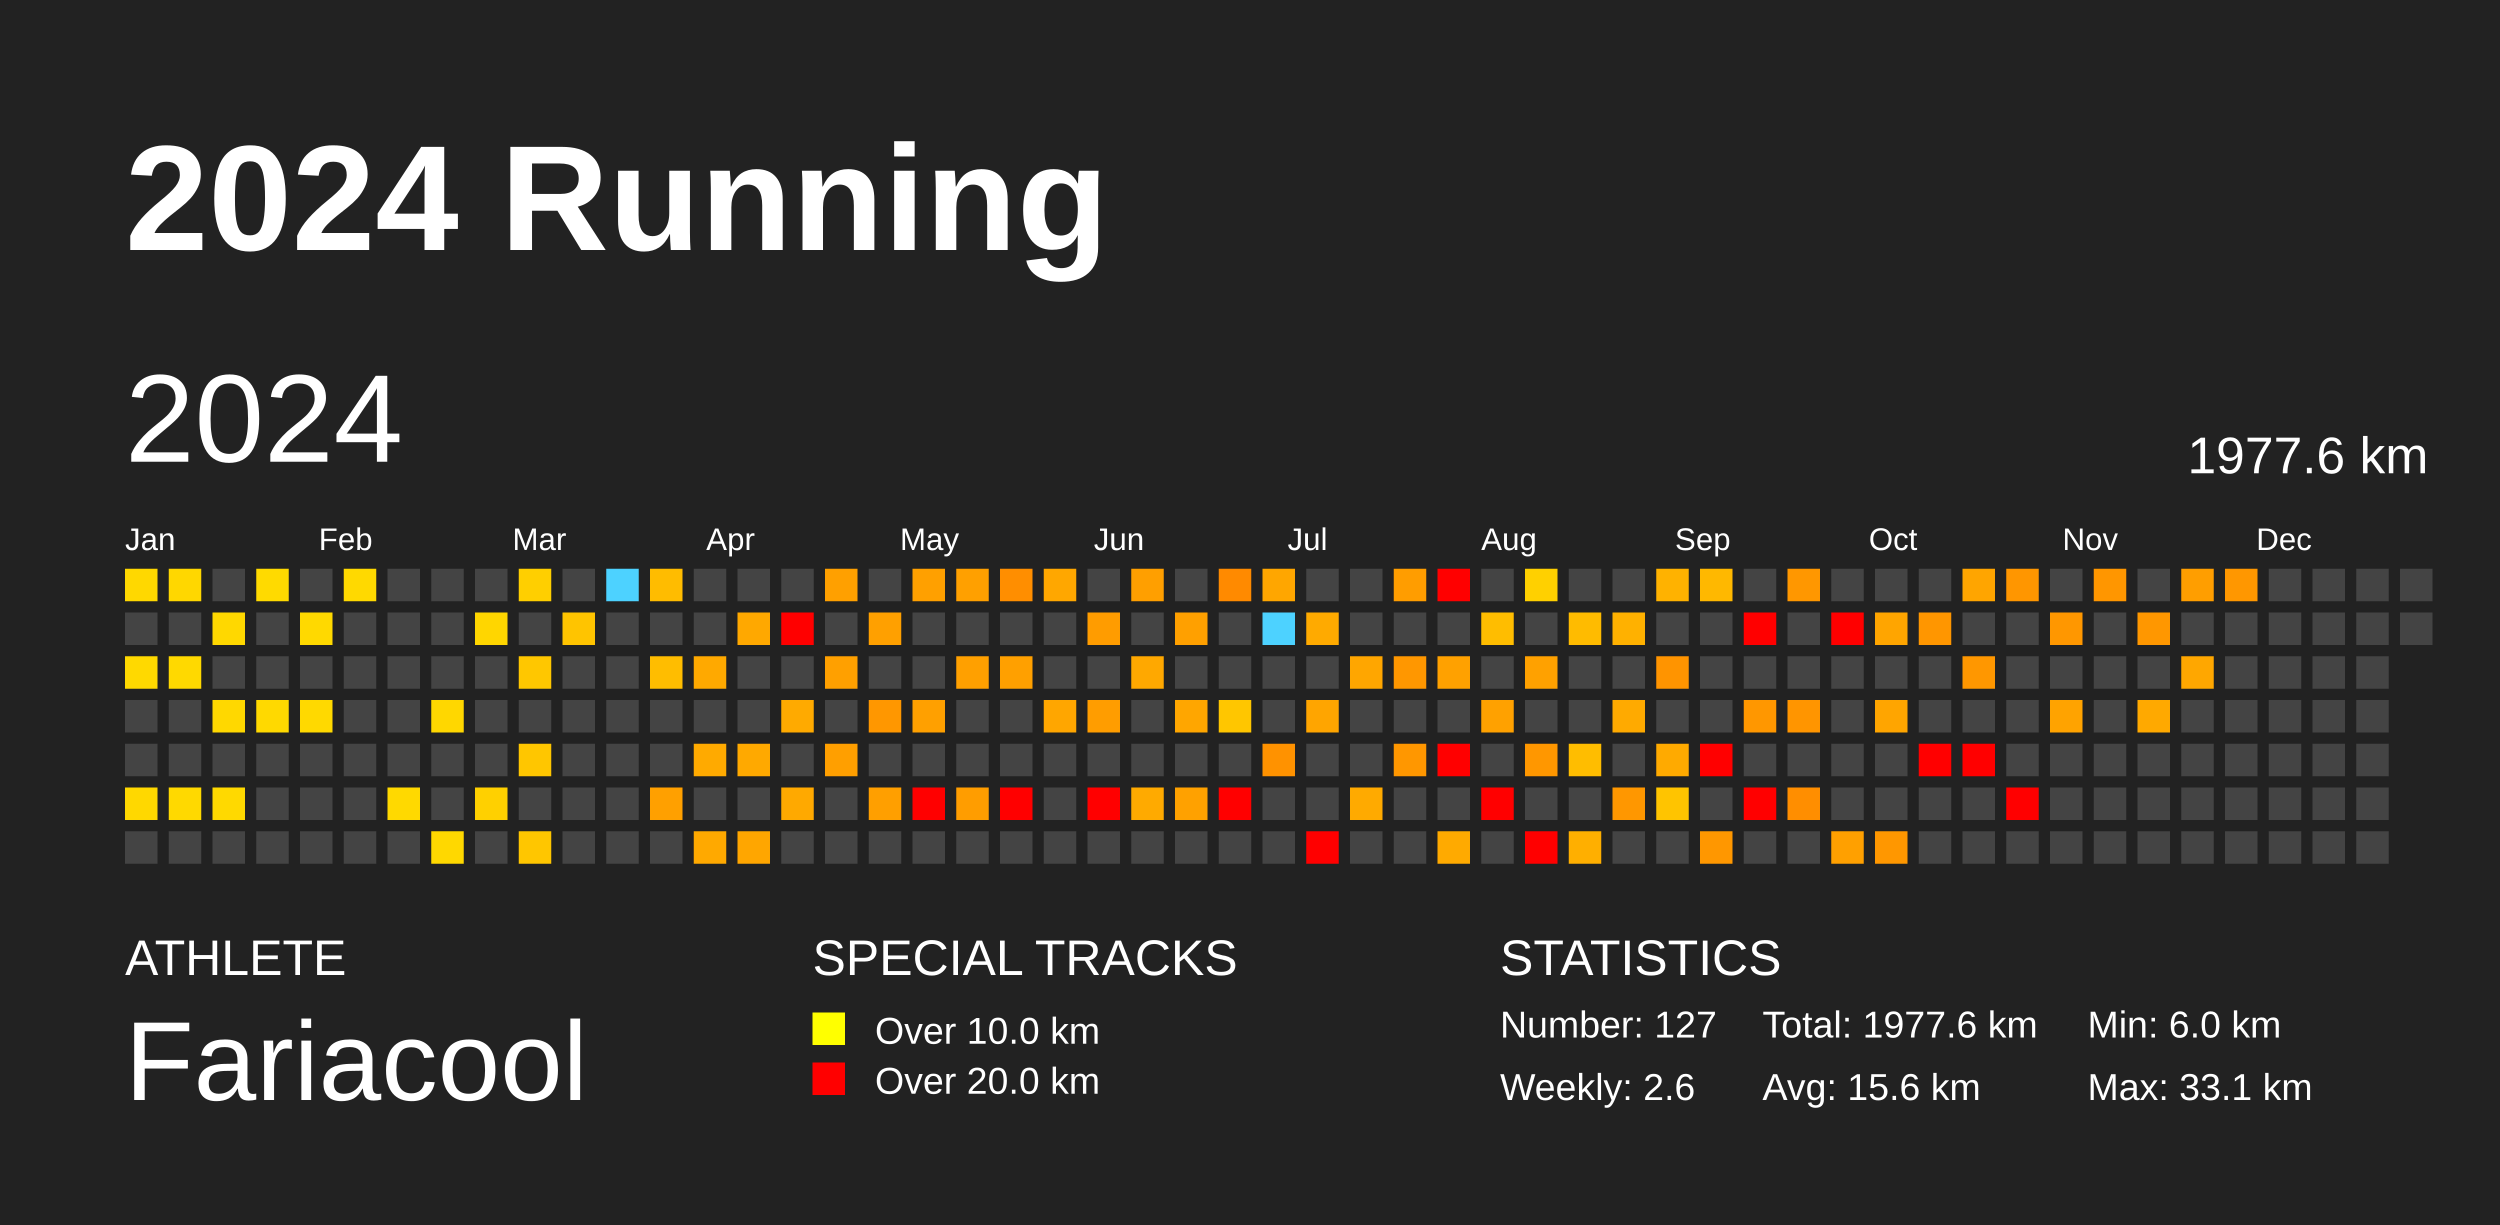
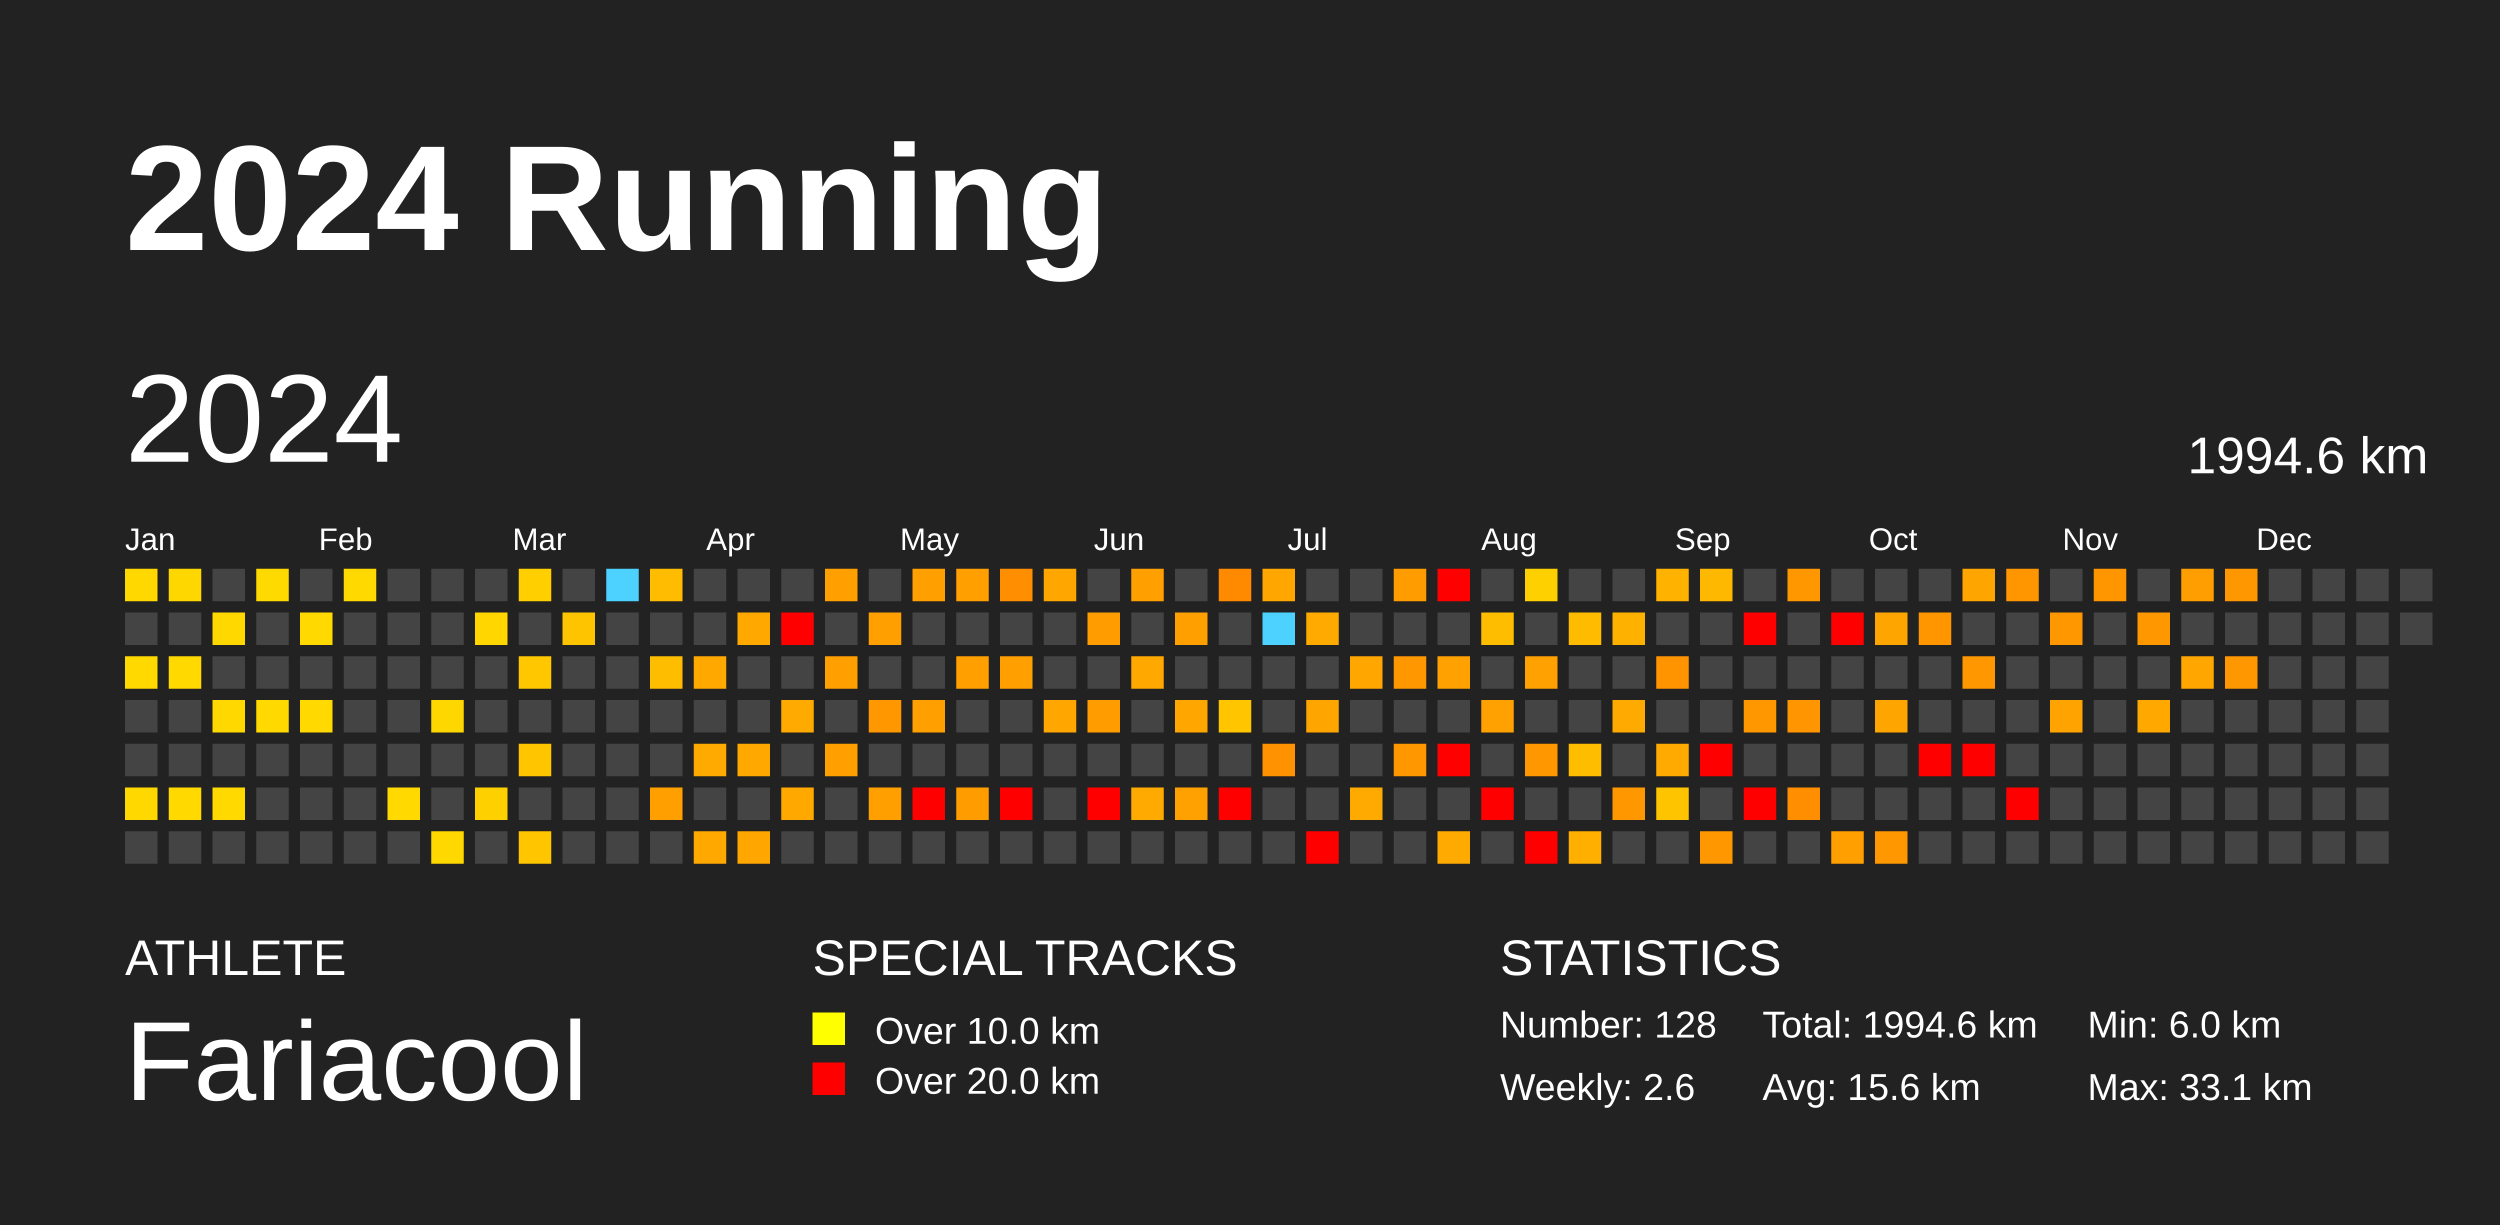
<svg xmlns="http://www.w3.org/2000/svg" baseProfile="full" height="98mm" version="1.1" viewBox="0,0,200,98" width="200mm">
  <defs />
  <rect fill="#222222" height="98" width="200" x="0" y="0" />
  <text fill="#FFFFFF" style="font-size:12px; font-family:Arial; font-weight:bold;" x="10" y="20">2024 Running</text>
  <text fill="#FFFFFF" style="font-size:4px; font-family:Arial" x="10" y="78">ATHLETE</text>
  <text fill="#FFFFFF" style="font-size:9px; font-family:Arial" x="10" y="88">Fariacool</text>
  <text fill="#FFFFFF" style="font-size:4px; font-family:Arial" x="65" y="78">SPECIAL TRACKS</text>
  <rect fill="yellow" height="2.6" width="2.6" x="65" y="81" />
  <text fill="#FFFFFF" style="font-size:3px; font-family:Arial" x="70" y="83.5">Over 10.0 km</text>
  <rect fill="red" height="2.6" width="2.6" x="65" y="85" />
  <text fill="#FFFFFF" style="font-size:3px; font-family:Arial" x="70" y="87.5">Over 20.0 km</text>
  <text fill="#FFFFFF" style="font-size:4px; font-family:Arial" x="120" y="78">STATISTICS</text>
-   <text fill="#FFFFFF" style="font-size:3px; font-family:Arial" x="120" y="83">Number: 127</text>
+   <text fill="#FFFFFF" style="font-size:3px; font-family:Arial" x="120" y="83">Number: 128</text>
  <text fill="#FFFFFF" style="font-size:3px; font-family:Arial" x="120" y="88">Weekly: 2.6</text>
-   <text fill="#FFFFFF" style="font-size:3px; font-family:Arial" x="141" y="83">Total: 1977.6 km</text>
+   <text fill="#FFFFFF" style="font-size:3px; font-family:Arial" x="141" y="83">Total: 1994.6 km</text>
  <text fill="#FFFFFF" style="font-size:3px; font-family:Arial" x="141" y="88">Avg: 15.6 km</text>
  <text fill="#FFFFFF" style="font-size:3px; font-family:Arial" x="167" y="83">Min: 6.0 km</text>
  <text fill="#FFFFFF" style="font-size:3px; font-family:Arial" x="167" y="88">Max: 33.1 km</text>
  <text dominant-baseline="hanging" fill="#FFFFFF" style="font-size:10.0px; font-family:Arial;" x="10" y="30">2024</text>
-   <text dominant-baseline="hanging" fill="#FFFFFF" style="font-size:4.125px; font-family:Arial;" x="175" y="35">1977.6 km</text>
+   <text dominant-baseline="hanging" fill="#FFFFFF" style="font-size:4.125px; font-family:Arial;" x="175" y="35">1994.6 km</text>
  <text fill="#FFFFFF" style="font-size:2.5px; font-family:Arial" x="10.0" y="44">Jan</text>
  <text fill="#FFFFFF" style="font-size:2.5px; font-family:Arial" x="25.5" y="44">Feb</text>
  <text fill="#FFFFFF" style="font-size:2.5px; font-family:Arial" x="41.0" y="44">Mar</text>
  <text fill="#FFFFFF" style="font-size:2.5px; font-family:Arial" x="56.5" y="44">Apr</text>
  <text fill="#FFFFFF" style="font-size:2.5px; font-family:Arial" x="72.0" y="44">May</text>
  <text fill="#FFFFFF" style="font-size:2.5px; font-family:Arial" x="87.5" y="44">Jun</text>
  <text fill="#FFFFFF" style="font-size:2.5px; font-family:Arial" x="103.0" y="44">Jul</text>
  <text fill="#FFFFFF" style="font-size:2.5px; font-family:Arial" x="118.5" y="44">Aug</text>
  <text fill="#FFFFFF" style="font-size:2.5px; font-family:Arial" x="134.0" y="44">Sep</text>
  <text fill="#FFFFFF" style="font-size:2.5px; font-family:Arial" x="149.5" y="44">Oct</text>
  <text fill="#FFFFFF" style="font-size:2.5px; font-family:Arial" x="165.0" y="44">Nov</text>
  <text fill="#FFFFFF" style="font-size:2.5px; font-family:Arial" x="180.5" y="44">Dec</text>
  <rect fill="#ffd800" height="2.6" width="2.6" x="10.0" y="45.5" />
  <rect fill="#444444" height="2.6" width="2.6" x="10.0" y="49.0" />
  <rect fill="#ffd900" height="2.6" width="2.6" x="10.0" y="52.5" />
  <rect fill="#444444" height="2.6" width="2.6" x="10.0" y="56.0" />
  <rect fill="#444444" height="2.6" width="2.6" x="10.0" y="59.5" />
  <rect fill="#ffd800" height="2.6" width="2.6" x="10.0" y="63.0" />
  <rect fill="#444444" height="2.6" width="2.6" x="10.0" y="66.5" />
  <rect fill="#ffd700" height="2.6" width="2.6" x="13.5" y="45.5" />
  <rect fill="#444444" height="2.6" width="2.6" x="13.5" y="49.0" />
  <rect fill="#ffd900" height="2.6" width="2.6" x="13.5" y="52.5" />
  <rect fill="#444444" height="2.6" width="2.6" x="13.5" y="56.0" />
  <rect fill="#444444" height="2.6" width="2.6" x="13.5" y="59.5" />
  <rect fill="#ffd900" height="2.6" width="2.6" x="13.5" y="63.0" />
  <rect fill="#444444" height="2.6" width="2.6" x="13.5" y="66.5" />
  <rect fill="#444444" height="2.6" width="2.6" x="17.0" y="45.5" />
  <rect fill="#ffd800" height="2.6" width="2.6" x="17.0" y="49.0" />
  <rect fill="#444444" height="2.6" width="2.6" x="17.0" y="52.5" />
  <rect fill="#ffd800" height="2.6" width="2.6" x="17.0" y="56.0" />
  <rect fill="#444444" height="2.6" width="2.6" x="17.0" y="59.5" />
  <rect fill="#ffd900" height="2.6" width="2.6" x="17.0" y="63.0" />
  <rect fill="#444444" height="2.6" width="2.6" x="17.0" y="66.5" />
  <rect fill="#ffda00" height="2.6" width="2.6" x="20.5" y="45.5" />
  <rect fill="#444444" height="2.6" width="2.6" x="20.5" y="49.0" />
  <rect fill="#444444" height="2.6" width="2.6" x="20.5" y="52.5" />
  <rect fill="#ffd900" height="2.6" width="2.6" x="20.5" y="56.0" />
  <rect fill="#444444" height="2.6" width="2.6" x="20.5" y="59.5" />
  <rect fill="#444444" height="2.6" width="2.6" x="20.5" y="63.0" />
  <rect fill="#444444" height="2.6" width="2.6" x="20.5" y="66.5" />
  <rect fill="#444444" height="2.6" width="2.6" x="24.0" y="45.5" />
  <rect fill="#ffd900" height="2.6" width="2.6" x="24.0" y="49.0" />
  <rect fill="#444444" height="2.6" width="2.6" x="24.0" y="52.5" />
  <rect fill="#ffd900" height="2.6" width="2.6" x="24.0" y="56.0" />
  <rect fill="#444444" height="2.6" width="2.6" x="24.0" y="59.5" />
  <rect fill="#444444" height="2.6" width="2.6" x="24.0" y="63.0" />
  <rect fill="#444444" height="2.6" width="2.6" x="24.0" y="66.5" />
  <rect fill="#ffd900" height="2.6" width="2.6" x="27.5" y="45.5" />
  <rect fill="#444444" height="2.6" width="2.6" x="27.5" y="49.0" />
  <rect fill="#444444" height="2.6" width="2.6" x="27.5" y="52.5" />
  <rect fill="#444444" height="2.6" width="2.6" x="27.5" y="56.0" />
  <rect fill="#444444" height="2.6" width="2.6" x="27.5" y="59.5" />
  <rect fill="#444444" height="2.6" width="2.6" x="27.5" y="63.0" />
  <rect fill="#444444" height="2.6" width="2.6" x="27.5" y="66.5" />
  <rect fill="#444444" height="2.6" width="2.6" x="31.0" y="45.5" />
  <rect fill="#444444" height="2.6" width="2.6" x="31.0" y="49.0" />
  <rect fill="#444444" height="2.6" width="2.6" x="31.0" y="52.5" />
  <rect fill="#444444" height="2.6" width="2.6" x="31.0" y="56.0" />
  <rect fill="#444444" height="2.6" width="2.6" x="31.0" y="59.5" />
  <rect fill="#ffd900" height="2.6" width="2.6" x="31.0" y="63.0" />
  <rect fill="#444444" height="2.6" width="2.6" x="31.0" y="66.5" />
  <rect fill="#444444" height="2.6" width="2.6" x="34.5" y="45.5" />
  <rect fill="#444444" height="2.6" width="2.6" x="34.5" y="49.0" />
  <rect fill="#444444" height="2.6" width="2.6" x="34.5" y="52.5" />
  <rect fill="#ffd700" height="2.6" width="2.6" x="34.5" y="56.0" />
  <rect fill="#444444" height="2.6" width="2.6" x="34.5" y="59.5" />
  <rect fill="#444444" height="2.6" width="2.6" x="34.5" y="63.0" />
  <rect fill="#ffd800" height="2.6" width="2.6" x="34.5" y="66.5" />
  <rect fill="#444444" height="2.6" width="2.6" x="38.0" y="45.5" />
  <rect fill="#ffd600" height="2.6" width="2.6" x="38.0" y="49.0" />
  <rect fill="#444444" height="2.6" width="2.6" x="38.0" y="52.5" />
  <rect fill="#444444" height="2.6" width="2.6" x="38.0" y="56.0" />
  <rect fill="#444444" height="2.6" width="2.6" x="38.0" y="59.5" />
  <rect fill="#ffd000" height="2.6" width="2.6" x="38.0" y="63.0" />
  <rect fill="#444444" height="2.6" width="2.6" x="38.0" y="66.5" />
  <rect fill="#ffcf00" height="2.6" width="2.6" x="41.5" y="45.5" />
  <rect fill="#444444" height="2.6" width="2.6" x="41.5" y="49.0" />
  <rect fill="#ffc700" height="2.6" width="2.6" x="41.5" y="52.5" />
  <rect fill="#444444" height="2.6" width="2.6" x="41.5" y="56.0" />
  <rect fill="#ffc600" height="2.6" width="2.6" x="41.5" y="59.5" />
  <rect fill="#444444" height="2.6" width="2.6" x="41.5" y="63.0" />
  <rect fill="#ffc600" height="2.6" width="2.6" x="41.5" y="66.5" />
  <rect fill="#444444" height="2.6" width="2.6" x="45.0" y="45.5" />
  <rect fill="#ffc400" height="2.6" width="2.6" x="45.0" y="49.0" />
  <rect fill="#444444" height="2.6" width="2.6" x="45.0" y="52.5" />
  <rect fill="#444444" height="2.6" width="2.6" x="45.0" y="56.0" />
  <rect fill="#444444" height="2.6" width="2.6" x="45.0" y="59.5" />
  <rect fill="#444444" height="2.6" width="2.6" x="45.0" y="63.0" />
  <rect fill="#444444" height="2.6" width="2.6" x="45.0" y="66.5" />
  <rect fill="#4dd2ff" height="2.6" width="2.6" x="48.5" y="45.5" />
  <rect fill="#444444" height="2.6" width="2.6" x="48.5" y="49.0" />
  <rect fill="#444444" height="2.6" width="2.6" x="48.5" y="52.5" />
  <rect fill="#444444" height="2.6" width="2.6" x="48.5" y="56.0" />
  <rect fill="#444444" height="2.6" width="2.6" x="48.5" y="59.5" />
  <rect fill="#444444" height="2.6" width="2.6" x="48.5" y="63.0" />
  <rect fill="#444444" height="2.6" width="2.6" x="48.5" y="66.5" />
  <rect fill="#ffbc00" height="2.6" width="2.6" x="52.0" y="45.5" />
  <rect fill="#444444" height="2.6" width="2.6" x="52.0" y="49.0" />
  <rect fill="#ffbd00" height="2.6" width="2.6" x="52.0" y="52.5" />
  <rect fill="#444444" height="2.6" width="2.6" x="52.0" y="56.0" />
  <rect fill="#444444" height="2.6" width="2.6" x="52.0" y="59.5" />
  <rect fill="#ffa000" height="2.6" width="2.6" x="52.0" y="63.0" />
  <rect fill="#444444" height="2.6" width="2.6" x="52.0" y="66.5" />
  <rect fill="#444444" height="2.6" width="2.6" x="55.5" y="45.5" />
  <rect fill="#444444" height="2.6" width="2.6" x="55.5" y="49.0" />
  <rect fill="#ffa900" height="2.6" width="2.6" x="55.5" y="52.5" />
  <rect fill="#444444" height="2.6" width="2.6" x="55.5" y="56.0" />
  <rect fill="#ffaa00" height="2.6" width="2.6" x="55.5" y="59.5" />
  <rect fill="#444444" height="2.6" width="2.6" x="55.5" y="63.0" />
  <rect fill="#ffa900" height="2.6" width="2.6" x="55.5" y="66.5" />
  <rect fill="#444444" height="2.6" width="2.6" x="59.0" y="45.5" />
  <rect fill="#ffa800" height="2.6" width="2.6" x="59.0" y="49.0" />
  <rect fill="#444444" height="2.6" width="2.6" x="59.0" y="52.5" />
  <rect fill="#444444" height="2.6" width="2.6" x="59.0" y="56.0" />
  <rect fill="#ffa900" height="2.6" width="2.6" x="59.0" y="59.5" />
  <rect fill="#444444" height="2.6" width="2.6" x="59.0" y="63.0" />
  <rect fill="#ffa600" height="2.6" width="2.6" x="59.0" y="66.5" />
  <rect fill="#444444" height="2.6" width="2.6" x="62.5" y="45.5" />
  <rect fill="red" height="2.6" width="2.6" x="62.5" y="49.0" />
  <rect fill="#444444" height="2.6" width="2.6" x="62.5" y="52.5" />
  <rect fill="#ffaa00" height="2.6" width="2.6" x="62.5" y="56.0" />
  <rect fill="#444444" height="2.6" width="2.6" x="62.5" y="59.5" />
  <rect fill="#ffa900" height="2.6" width="2.6" x="62.5" y="63.0" />
  <rect fill="#444444" height="2.6" width="2.6" x="62.5" y="66.5" />
  <rect fill="#ffa000" height="2.6" width="2.6" x="66.0" y="45.5" />
  <rect fill="#444444" height="2.6" width="2.6" x="66.0" y="49.0" />
  <rect fill="#ffa000" height="2.6" width="2.6" x="66.0" y="52.5" />
  <rect fill="#444444" height="2.6" width="2.6" x="66.0" y="56.0" />
  <rect fill="#ff9f00" height="2.6" width="2.6" x="66.0" y="59.5" />
  <rect fill="#444444" height="2.6" width="2.6" x="66.0" y="63.0" />
  <rect fill="#444444" height="2.6" width="2.6" x="66.0" y="66.5" />
  <rect fill="#444444" height="2.6" width="2.6" x="69.5" y="45.5" />
  <rect fill="#ffa000" height="2.6" width="2.6" x="69.5" y="49.0" />
  <rect fill="#444444" height="2.6" width="2.6" x="69.5" y="52.5" />
  <rect fill="#ff9700" height="2.6" width="2.6" x="69.5" y="56.0" />
  <rect fill="#444444" height="2.6" width="2.6" x="69.5" y="59.5" />
  <rect fill="#ff9f00" height="2.6" width="2.6" x="69.5" y="63.0" />
  <rect fill="#444444" height="2.6" width="2.6" x="69.5" y="66.5" />
  <rect fill="#ffa000" height="2.6" width="2.6" x="73.0" y="45.5" />
  <rect fill="#444444" height="2.6" width="2.6" x="73.0" y="49.0" />
  <rect fill="#444444" height="2.6" width="2.6" x="73.0" y="52.5" />
  <rect fill="#ffa000" height="2.6" width="2.6" x="73.0" y="56.0" />
  <rect fill="#444444" height="2.6" width="2.6" x="73.0" y="59.5" />
  <rect fill="red" height="2.6" width="2.6" x="73.0" y="63.0" />
  <rect fill="#444444" height="2.6" width="2.6" x="73.0" y="66.5" />
  <rect fill="#ffa000" height="2.6" width="2.6" x="76.5" y="45.5" />
  <rect fill="#444444" height="2.6" width="2.6" x="76.5" y="49.0" />
  <rect fill="#ffa000" height="2.6" width="2.6" x="76.5" y="52.5" />
  <rect fill="#444444" height="2.6" width="2.6" x="76.5" y="56.0" />
  <rect fill="#444444" height="2.6" width="2.6" x="76.5" y="59.5" />
  <rect fill="#ff9d00" height="2.6" width="2.6" x="76.5" y="63.0" />
  <rect fill="#444444" height="2.6" width="2.6" x="76.5" y="66.5" />
  <rect fill="#ff8e00" height="2.6" width="2.6" x="80.0" y="45.5" />
  <rect fill="#444444" height="2.6" width="2.6" x="80.0" y="49.0" />
  <rect fill="#ffa000" height="2.6" width="2.6" x="80.0" y="52.5" />
  <rect fill="#444444" height="2.6" width="2.6" x="80.0" y="56.0" />
  <rect fill="#444444" height="2.6" width="2.6" x="80.0" y="59.5" />
  <rect fill="red" height="2.6" width="2.6" x="80.0" y="63.0" />
  <rect fill="#444444" height="2.6" width="2.6" x="80.0" y="66.5" />
  <rect fill="#ffa700" height="2.6" width="2.6" x="83.5" y="45.5" />
  <rect fill="#444444" height="2.6" width="2.6" x="83.5" y="49.0" />
  <rect fill="#444444" height="2.6" width="2.6" x="83.5" y="52.5" />
  <rect fill="#ffa600" height="2.6" width="2.6" x="83.5" y="56.0" />
  <rect fill="#444444" height="2.6" width="2.6" x="83.5" y="59.5" />
  <rect fill="#444444" height="2.6" width="2.6" x="83.5" y="63.0" />
  <rect fill="#444444" height="2.6" width="2.6" x="83.5" y="66.5" />
  <rect fill="#444444" height="2.6" width="2.6" x="87.0" y="45.5" />
  <rect fill="#ff9c00" height="2.6" width="2.6" x="87.0" y="49.0" />
  <rect fill="#444444" height="2.6" width="2.6" x="87.0" y="52.5" />
  <rect fill="#ff9d00" height="2.6" width="2.6" x="87.0" y="56.0" />
  <rect fill="#444444" height="2.6" width="2.6" x="87.0" y="59.5" />
  <rect fill="red" height="2.6" width="2.6" x="87.0" y="63.0" />
  <rect fill="#444444" height="2.6" width="2.6" x="87.0" y="66.5" />
  <rect fill="#ff9f00" height="2.6" width="2.6" x="90.5" y="45.5" />
  <rect fill="#444444" height="2.6" width="2.6" x="90.5" y="49.0" />
  <rect fill="#ffa800" height="2.6" width="2.6" x="90.5" y="52.5" />
  <rect fill="#444444" height="2.6" width="2.6" x="90.5" y="56.0" />
  <rect fill="#444444" height="2.6" width="2.6" x="90.5" y="59.5" />
  <rect fill="#ffaa00" height="2.6" width="2.6" x="90.5" y="63.0" />
  <rect fill="#444444" height="2.6" width="2.6" x="90.5" y="66.5" />
  <rect fill="#444444" height="2.6" width="2.6" x="94.0" y="45.5" />
  <rect fill="#ffa000" height="2.6" width="2.6" x="94.0" y="49.0" />
  <rect fill="#444444" height="2.6" width="2.6" x="94.0" y="52.5" />
  <rect fill="#ffa600" height="2.6" width="2.6" x="94.0" y="56.0" />
  <rect fill="#444444" height="2.6" width="2.6" x="94.0" y="59.5" />
  <rect fill="#ffa100" height="2.6" width="2.6" x="94.0" y="63.0" />
  <rect fill="#444444" height="2.6" width="2.6" x="94.0" y="66.5" />
  <rect fill="#ff8a00" height="2.6" width="2.6" x="97.5" y="45.5" />
  <rect fill="#444444" height="2.6" width="2.6" x="97.5" y="49.0" />
  <rect fill="#444444" height="2.6" width="2.6" x="97.5" y="52.5" />
  <rect fill="#ffc600" height="2.6" width="2.6" x="97.5" y="56.0" />
  <rect fill="#444444" height="2.6" width="2.6" x="97.5" y="59.5" />
  <rect fill="red" height="2.6" width="2.6" x="97.5" y="63.0" />
  <rect fill="#444444" height="2.6" width="2.6" x="97.5" y="66.5" />
  <rect fill="#ffa600" height="2.6" width="2.6" x="101.0" y="45.5" />
  <rect fill="#4dd2ff" height="2.6" width="2.6" x="101.0" y="49.0" />
  <rect fill="#444444" height="2.6" width="2.6" x="101.0" y="52.5" />
  <rect fill="#444444" height="2.6" width="2.6" x="101.0" y="56.0" />
  <rect fill="#ff9200" height="2.6" width="2.6" x="101.0" y="59.5" />
  <rect fill="#444444" height="2.6" width="2.6" x="101.0" y="63.0" />
  <rect fill="#444444" height="2.6" width="2.6" x="101.0" y="66.5" />
  <rect fill="#444444" height="2.6" width="2.6" x="104.5" y="45.5" />
  <rect fill="#ffaa00" height="2.6" width="2.6" x="104.5" y="49.0" />
  <rect fill="#444444" height="2.6" width="2.6" x="104.5" y="52.5" />
  <rect fill="#ffa500" height="2.6" width="2.6" x="104.5" y="56.0" />
  <rect fill="#444444" height="2.6" width="2.6" x="104.5" y="59.5" />
  <rect fill="#444444" height="2.6" width="2.6" x="104.5" y="63.0" />
  <rect fill="red" height="2.6" width="2.6" x="104.5" y="66.5" />
  <rect fill="#444444" height="2.6" width="2.6" x="108.0" y="45.5" />
  <rect fill="#444444" height="2.6" width="2.6" x="108.0" y="49.0" />
  <rect fill="#ffa600" height="2.6" width="2.6" x="108.0" y="52.5" />
  <rect fill="#444444" height="2.6" width="2.6" x="108.0" y="56.0" />
  <rect fill="#444444" height="2.6" width="2.6" x="108.0" y="59.5" />
  <rect fill="#ffaa00" height="2.6" width="2.6" x="108.0" y="63.0" />
  <rect fill="#444444" height="2.6" width="2.6" x="108.0" y="66.5" />
  <rect fill="#ff9d00" height="2.6" width="2.6" x="111.5" y="45.5" />
  <rect fill="#444444" height="2.6" width="2.6" x="111.5" y="49.0" />
  <rect fill="#ff9700" height="2.6" width="2.6" x="111.5" y="52.5" />
  <rect fill="#444444" height="2.6" width="2.6" x="111.5" y="56.0" />
  <rect fill="#ff9700" height="2.6" width="2.6" x="111.5" y="59.5" />
  <rect fill="#444444" height="2.6" width="2.6" x="111.5" y="63.0" />
  <rect fill="#444444" height="2.6" width="2.6" x="111.5" y="66.5" />
  <rect fill="red" height="2.6" width="2.6" x="115.0" y="45.5" />
  <rect fill="#444444" height="2.6" width="2.6" x="115.0" y="49.0" />
  <rect fill="#ffa100" height="2.6" width="2.6" x="115.0" y="52.5" />
  <rect fill="#444444" height="2.6" width="2.6" x="115.0" y="56.0" />
  <rect fill="red" height="2.6" width="2.6" x="115.0" y="59.5" />
  <rect fill="#444444" height="2.6" width="2.6" x="115.0" y="63.0" />
  <rect fill="#ffaa00" height="2.6" width="2.6" x="115.0" y="66.5" />
  <rect fill="#444444" height="2.6" width="2.6" x="118.5" y="45.5" />
  <rect fill="#ffbd00" height="2.6" width="2.6" x="118.5" y="49.0" />
  <rect fill="#444444" height="2.6" width="2.6" x="118.5" y="52.5" />
  <rect fill="#ffa100" height="2.6" width="2.6" x="118.5" y="56.0" />
  <rect fill="#444444" height="2.6" width="2.6" x="118.5" y="59.5" />
  <rect fill="red" height="2.6" width="2.6" x="118.5" y="63.0" />
  <rect fill="#444444" height="2.6" width="2.6" x="118.5" y="66.5" />
  <rect fill="#ffd000" height="2.6" width="2.6" x="122.0" y="45.5" />
  <rect fill="#444444" height="2.6" width="2.6" x="122.0" y="49.0" />
  <rect fill="#ffa100" height="2.6" width="2.6" x="122.0" y="52.5" />
  <rect fill="#444444" height="2.6" width="2.6" x="122.0" y="56.0" />
  <rect fill="#ff9700" height="2.6" width="2.6" x="122.0" y="59.5" />
  <rect fill="#444444" height="2.6" width="2.6" x="122.0" y="63.0" />
  <rect fill="red" height="2.6" width="2.6" x="122.0" y="66.5" />
  <rect fill="#444444" height="2.6" width="2.6" x="125.5" y="45.5" />
  <rect fill="#ffbb00" height="2.6" width="2.6" x="125.5" y="49.0" />
  <rect fill="#444444" height="2.6" width="2.6" x="125.5" y="52.5" />
  <rect fill="#444444" height="2.6" width="2.6" x="125.5" y="56.0" />
  <rect fill="#ffbd00" height="2.6" width="2.6" x="125.5" y="59.5" />
  <rect fill="#444444" height="2.6" width="2.6" x="125.5" y="63.0" />
  <rect fill="#ffaf00" height="2.6" width="2.6" x="125.5" y="66.5" />
  <rect fill="#444444" height="2.6" width="2.6" x="129.0" y="45.5" />
  <rect fill="#ffb100" height="2.6" width="2.6" x="129.0" y="49.0" />
  <rect fill="#444444" height="2.6" width="2.6" x="129.0" y="52.5" />
  <rect fill="#ffaa00" height="2.6" width="2.6" x="129.0" y="56.0" />
  <rect fill="#444444" height="2.6" width="2.6" x="129.0" y="59.5" />
  <rect fill="#ff9700" height="2.6" width="2.6" x="129.0" y="63.0" />
  <rect fill="#444444" height="2.6" width="2.6" x="129.0" y="66.5" />
  <rect fill="#ffb200" height="2.6" width="2.6" x="132.5" y="45.5" />
  <rect fill="#444444" height="2.6" width="2.6" x="132.5" y="49.0" />
  <rect fill="#ff9400" height="2.6" width="2.6" x="132.5" y="52.5" />
  <rect fill="#444444" height="2.6" width="2.6" x="132.5" y="56.0" />
  <rect fill="#ffaa00" height="2.6" width="2.6" x="132.5" y="59.5" />
  <rect fill="#ffc400" height="2.6" width="2.6" x="132.5" y="63.0" />
  <rect fill="#444444" height="2.6" width="2.6" x="132.5" y="66.5" />
  <rect fill="#ffb800" height="2.6" width="2.6" x="136.0" y="45.5" />
  <rect fill="#444444" height="2.6" width="2.6" x="136.0" y="49.0" />
  <rect fill="#444444" height="2.6" width="2.6" x="136.0" y="52.5" />
  <rect fill="#444444" height="2.6" width="2.6" x="136.0" y="56.0" />
  <rect fill="red" height="2.6" width="2.6" x="136.0" y="59.5" />
  <rect fill="#444444" height="2.6" width="2.6" x="136.0" y="63.0" />
  <rect fill="#ff9700" height="2.6" width="2.6" x="136.0" y="66.5" />
  <rect fill="#444444" height="2.6" width="2.6" x="139.5" y="45.5" />
  <rect fill="red" height="2.6" width="2.6" x="139.5" y="49.0" />
  <rect fill="#444444" height="2.6" width="2.6" x="139.5" y="52.5" />
  <rect fill="#ff9700" height="2.6" width="2.6" x="139.5" y="56.0" />
  <rect fill="#444444" height="2.6" width="2.6" x="139.5" y="59.5" />
  <rect fill="red" height="2.6" width="2.6" x="139.5" y="63.0" />
  <rect fill="#444444" height="2.6" width="2.6" x="139.5" y="66.5" />
  <rect fill="#ff9700" height="2.6" width="2.6" x="143.0" y="45.5" />
  <rect fill="#444444" height="2.6" width="2.6" x="143.0" y="49.0" />
  <rect fill="#444444" height="2.6" width="2.6" x="143.0" y="52.5" />
  <rect fill="#ff9500" height="2.6" width="2.6" x="143.0" y="56.0" />
  <rect fill="#444444" height="2.6" width="2.6" x="143.0" y="59.5" />
  <rect fill="#ff8e00" height="2.6" width="2.6" x="143.0" y="63.0" />
  <rect fill="#444444" height="2.6" width="2.6" x="143.0" y="66.5" />
  <rect fill="#444444" height="2.6" width="2.6" x="146.5" y="45.5" />
  <rect fill="red" height="2.6" width="2.6" x="146.5" y="49.0" />
  <rect fill="#444444" height="2.6" width="2.6" x="146.5" y="52.5" />
  <rect fill="#444444" height="2.6" width="2.6" x="146.5" y="56.0" />
  <rect fill="#444444" height="2.6" width="2.6" x="146.5" y="59.5" />
  <rect fill="#444444" height="2.6" width="2.6" x="146.5" y="63.0" />
  <rect fill="#ffa000" height="2.6" width="2.6" x="146.5" y="66.5" />
  <rect fill="#444444" height="2.6" width="2.6" x="150.0" y="45.5" />
  <rect fill="#ffa500" height="2.6" width="2.6" x="150.0" y="49.0" />
  <rect fill="#444444" height="2.6" width="2.6" x="150.0" y="52.5" />
  <rect fill="#ffa500" height="2.6" width="2.6" x="150.0" y="56.0" />
  <rect fill="#444444" height="2.6" width="2.6" x="150.0" y="59.5" />
  <rect fill="#444444" height="2.6" width="2.6" x="150.0" y="63.0" />
  <rect fill="#ff9700" height="2.6" width="2.6" x="150.0" y="66.5" />
  <rect fill="#444444" height="2.6" width="2.6" x="153.5" y="45.5" />
  <rect fill="#ff9600" height="2.6" width="2.6" x="153.5" y="49.0" />
  <rect fill="#444444" height="2.6" width="2.6" x="153.5" y="52.5" />
  <rect fill="#444444" height="2.6" width="2.6" x="153.5" y="56.0" />
  <rect fill="red" height="2.6" width="2.6" x="153.5" y="59.5" />
  <rect fill="#444444" height="2.6" width="2.6" x="153.5" y="63.0" />
  <rect fill="#444444" height="2.6" width="2.6" x="153.5" y="66.5" />
  <rect fill="#ffa500" height="2.6" width="2.6" x="157.0" y="45.5" />
  <rect fill="#444444" height="2.6" width="2.6" x="157.0" y="49.0" />
  <rect fill="#ff9700" height="2.6" width="2.6" x="157.0" y="52.5" />
  <rect fill="#444444" height="2.6" width="2.6" x="157.0" y="56.0" />
  <rect fill="red" height="2.6" width="2.6" x="157.0" y="59.5" />
  <rect fill="#444444" height="2.6" width="2.6" x="157.0" y="63.0" />
  <rect fill="#444444" height="2.6" width="2.6" x="157.0" y="66.5" />
  <rect fill="#ff9600" height="2.6" width="2.6" x="160.5" y="45.5" />
  <rect fill="#444444" height="2.6" width="2.6" x="160.5" y="49.0" />
  <rect fill="#444444" height="2.6" width="2.6" x="160.5" y="52.5" />
  <rect fill="#444444" height="2.6" width="2.6" x="160.5" y="56.0" />
  <rect fill="#444444" height="2.6" width="2.6" x="160.5" y="59.5" />
  <rect fill="red" height="2.6" width="2.6" x="160.5" y="63.0" />
  <rect fill="#444444" height="2.6" width="2.6" x="160.5" y="66.5" />
  <rect fill="#444444" height="2.6" width="2.6" x="164.0" y="45.5" />
  <rect fill="#ff9700" height="2.6" width="2.6" x="164.0" y="49.0" />
  <rect fill="#444444" height="2.6" width="2.6" x="164.0" y="52.5" />
  <rect fill="#ffa300" height="2.6" width="2.6" x="164.0" y="56.0" />
  <rect fill="#444444" height="2.6" width="2.6" x="164.0" y="59.5" />
  <rect fill="#444444" height="2.6" width="2.6" x="164.0" y="63.0" />
  <rect fill="#444444" height="2.6" width="2.6" x="164.0" y="66.5" />
  <rect fill="#ff9600" height="2.6" width="2.6" x="167.5" y="45.5" />
  <rect fill="#444444" height="2.6" width="2.6" x="167.5" y="49.0" />
  <rect fill="#444444" height="2.6" width="2.6" x="167.5" y="52.5" />
  <rect fill="#444444" height="2.6" width="2.6" x="167.5" y="56.0" />
  <rect fill="#444444" height="2.6" width="2.6" x="167.5" y="59.5" />
  <rect fill="#444444" height="2.6" width="2.6" x="167.5" y="63.0" />
  <rect fill="#444444" height="2.6" width="2.6" x="167.5" y="66.5" />
  <rect fill="#444444" height="2.6" width="2.6" x="171.0" y="45.5" />
  <rect fill="#ff9700" height="2.6" width="2.6" x="171.0" y="49.0" />
  <rect fill="#444444" height="2.6" width="2.6" x="171.0" y="52.5" />
  <rect fill="#ffa900" height="2.6" width="2.6" x="171.0" y="56.0" />
  <rect fill="#444444" height="2.6" width="2.6" x="171.0" y="59.5" />
  <rect fill="#444444" height="2.6" width="2.6" x="171.0" y="63.0" />
  <rect fill="#444444" height="2.6" width="2.6" x="171.0" y="66.5" />
  <rect fill="#ff9e00" height="2.6" width="2.6" x="174.5" y="45.5" />
  <rect fill="#444444" height="2.6" width="2.6" x="174.5" y="49.0" />
  <rect fill="#ffa700" height="2.6" width="2.6" x="174.5" y="52.5" />
  <rect fill="#444444" height="2.6" width="2.6" x="174.5" y="56.0" />
  <rect fill="#444444" height="2.6" width="2.6" x="174.5" y="59.5" />
  <rect fill="#444444" height="2.6" width="2.6" x="174.5" y="63.0" />
  <rect fill="#444444" height="2.6" width="2.6" x="174.5" y="66.5" />
  <rect fill="#ff9700" height="2.6" width="2.6" x="178.0" y="45.5" />
  <rect fill="#444444" height="2.6" width="2.6" x="178.0" y="49.0" />
-   <rect fill="#444444" height="2.6" width="2.6" x="178.0" y="52.5" />
+   <rect fill="#ff9700" height="2.6" width="2.6" x="178.0" y="52.5" />
  <rect fill="#444444" height="2.6" width="2.6" x="178.0" y="56.0" />
  <rect fill="#444444" height="2.6" width="2.6" x="178.0" y="59.5" />
  <rect fill="#444444" height="2.6" width="2.6" x="178.0" y="63.0" />
  <rect fill="#444444" height="2.6" width="2.6" x="178.0" y="66.5" />
  <rect fill="#444444" height="2.6" width="2.6" x="181.5" y="45.5" />
  <rect fill="#444444" height="2.6" width="2.6" x="181.5" y="49.0" />
  <rect fill="#444444" height="2.6" width="2.6" x="181.5" y="52.5" />
  <rect fill="#444444" height="2.6" width="2.6" x="181.5" y="56.0" />
  <rect fill="#444444" height="2.6" width="2.6" x="181.5" y="59.5" />
  <rect fill="#444444" height="2.6" width="2.6" x="181.5" y="63.0" />
  <rect fill="#444444" height="2.6" width="2.6" x="181.5" y="66.5" />
  <rect fill="#444444" height="2.6" width="2.6" x="185.0" y="45.5" />
  <rect fill="#444444" height="2.6" width="2.6" x="185.0" y="49.0" />
  <rect fill="#444444" height="2.6" width="2.6" x="185.0" y="52.5" />
  <rect fill="#444444" height="2.6" width="2.6" x="185.0" y="56.0" />
  <rect fill="#444444" height="2.6" width="2.6" x="185.0" y="59.5" />
  <rect fill="#444444" height="2.6" width="2.6" x="185.0" y="63.0" />
  <rect fill="#444444" height="2.6" width="2.6" x="185.0" y="66.5" />
  <rect fill="#444444" height="2.6" width="2.6" x="188.5" y="45.5" />
  <rect fill="#444444" height="2.6" width="2.6" x="188.5" y="49.0" />
  <rect fill="#444444" height="2.6" width="2.6" x="188.5" y="52.5" />
  <rect fill="#444444" height="2.6" width="2.6" x="188.5" y="56.0" />
  <rect fill="#444444" height="2.6" width="2.6" x="188.5" y="59.5" />
  <rect fill="#444444" height="2.6" width="2.6" x="188.5" y="63.0" />
  <rect fill="#444444" height="2.6" width="2.6" x="188.5" y="66.5" />
  <rect fill="#444444" height="2.6" width="2.6" x="192.0" y="45.5" />
  <rect fill="#444444" height="2.6" width="2.6" x="192.0" y="49.0" />
</svg>
